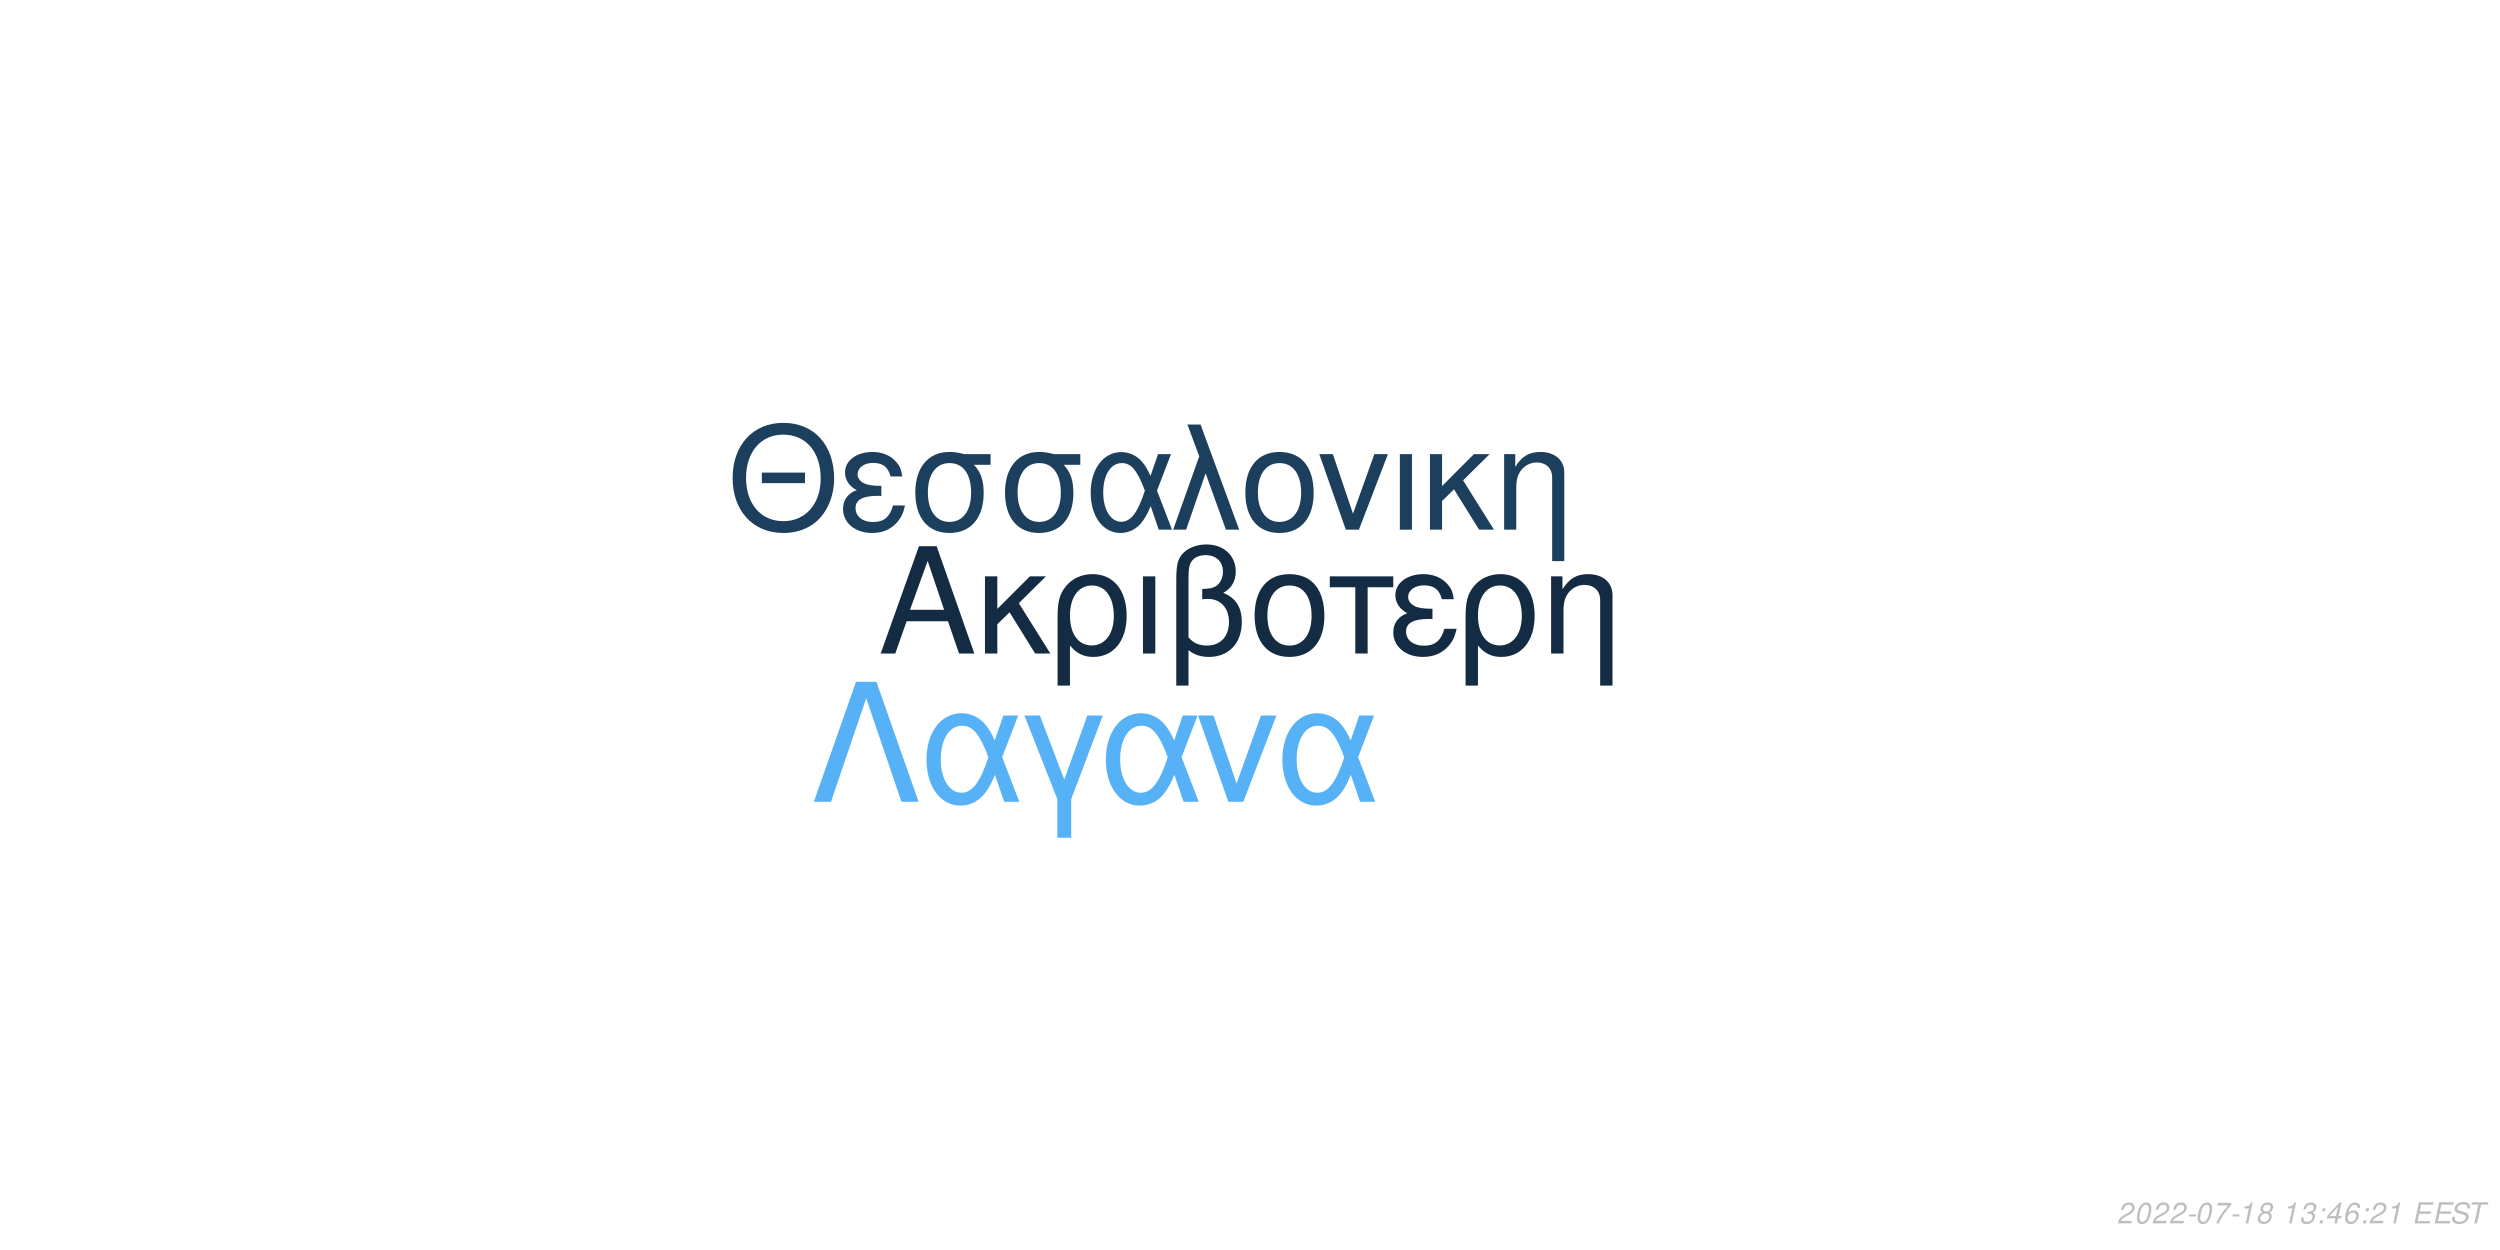
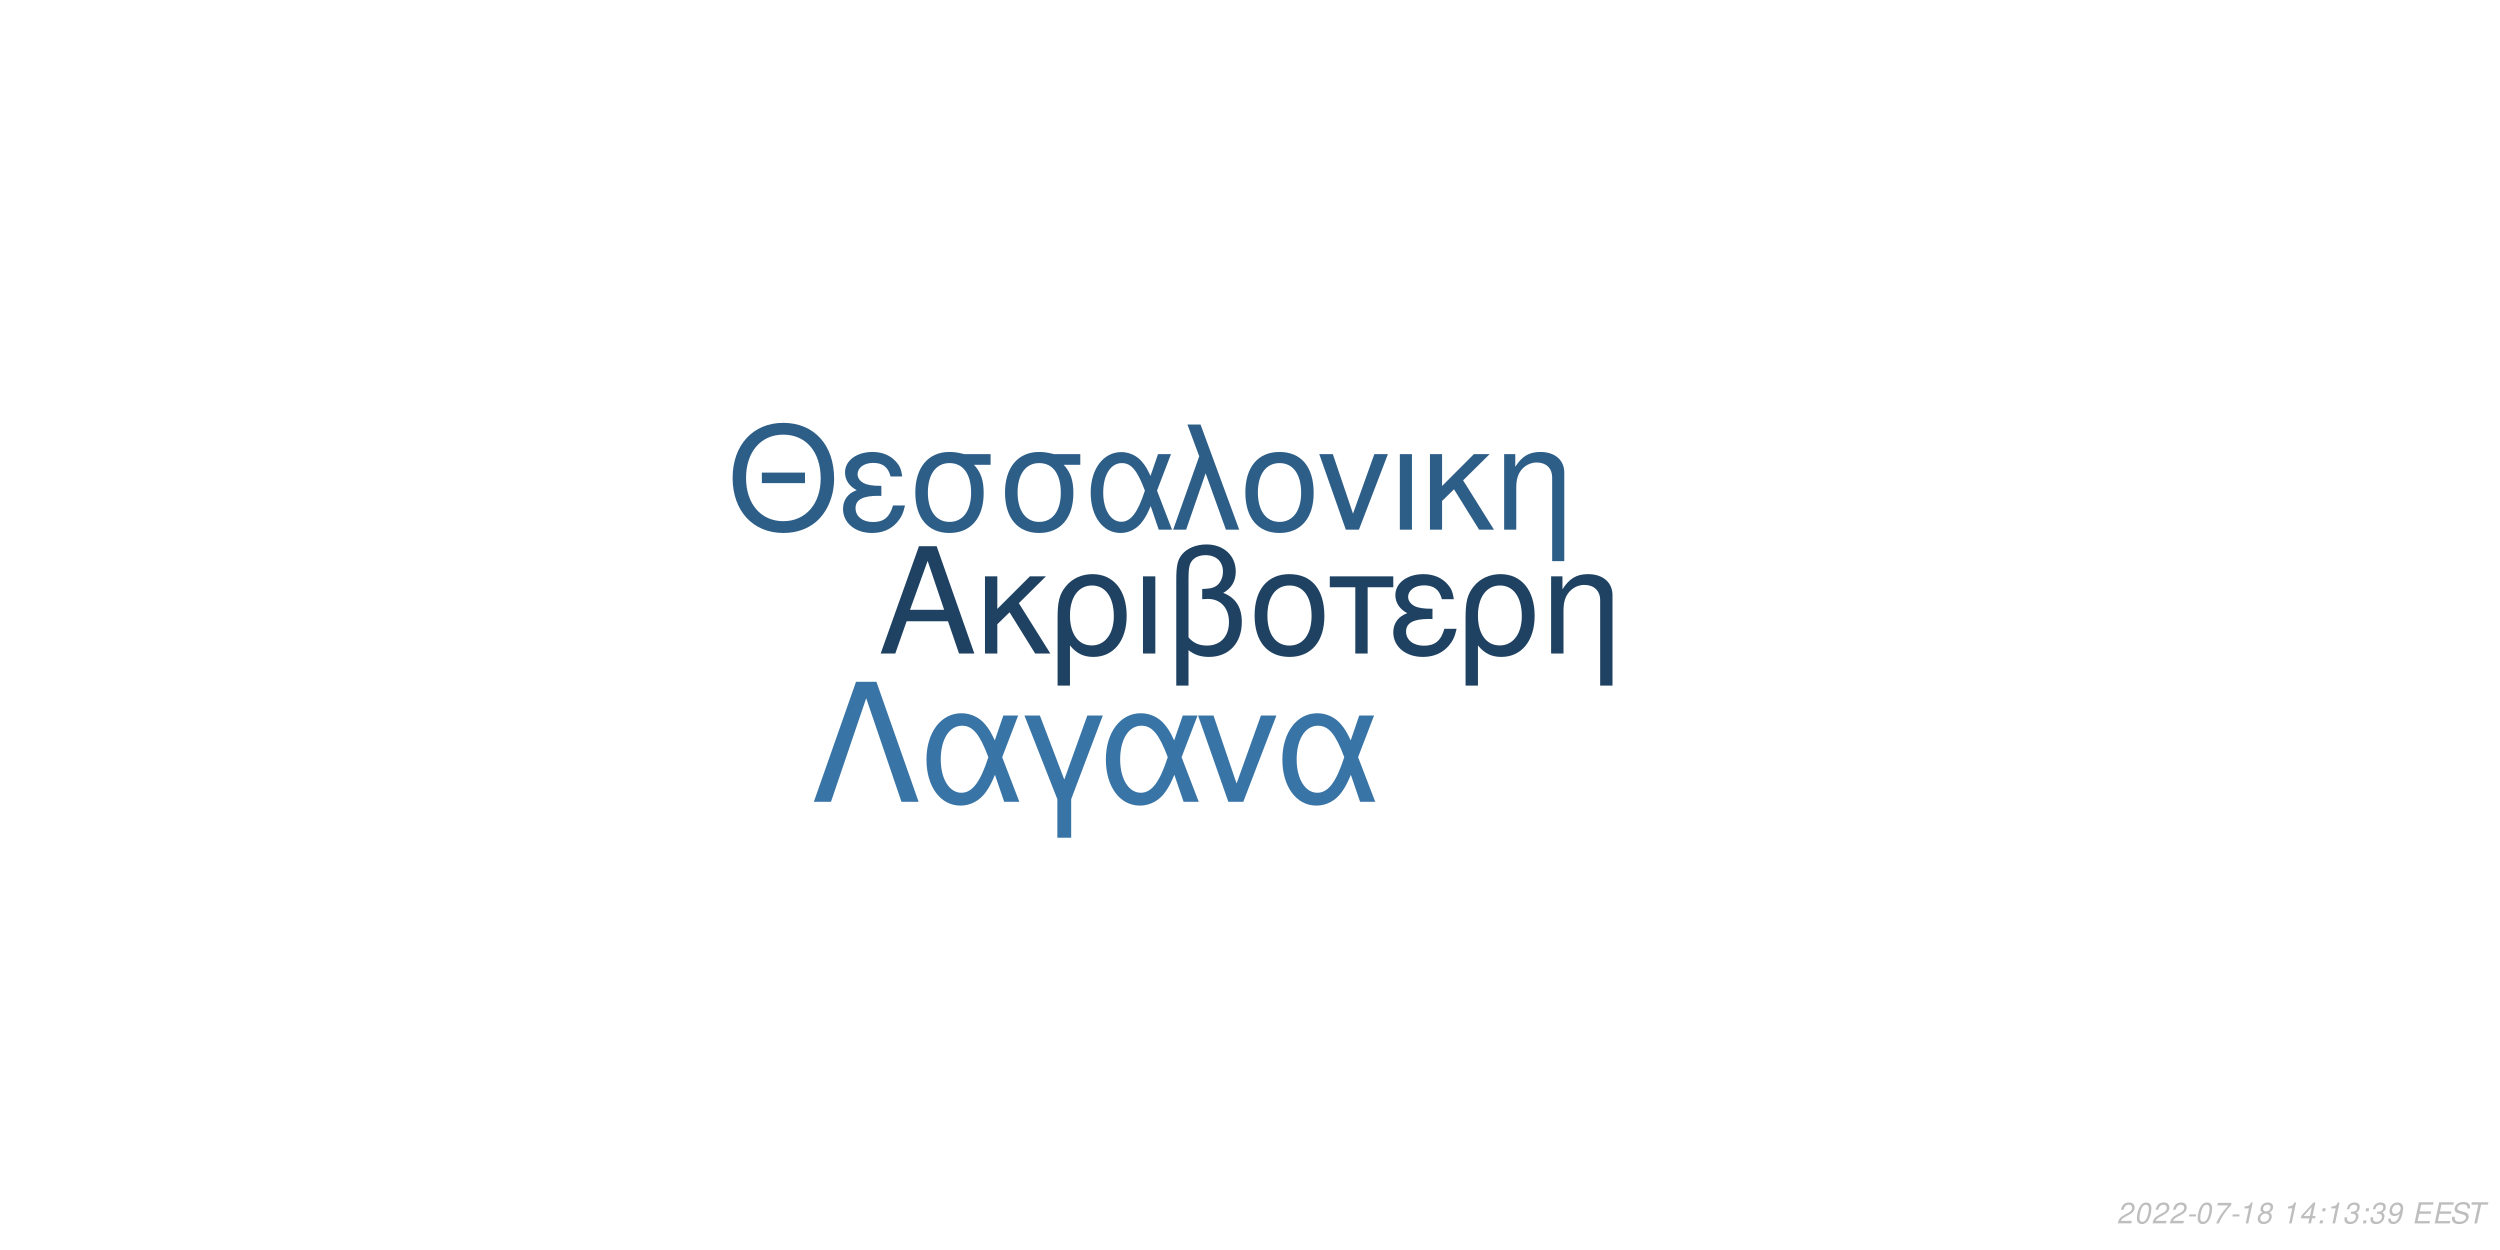
<svg xmlns="http://www.w3.org/2000/svg" xmlns:xlink="http://www.w3.org/1999/xlink" width="864pt" height="432pt" viewBox="0 0 864 432" version="1.1">
  <defs>
    <g>
      <symbol overflow="visible" id="glyph0-0">
        <path style="stroke:none;" d="" />
      </symbol>
      <symbol overflow="visible" id="glyph0-1">
        <path style="stroke:none;" d="M 24.125 -11.141 L 27.938 0 L 33.234 0 L 20.203 -37.094 L 14.094 -37.094 L 0.859 0 L 5.906 0 L 9.828 -11.141 Z M 22.797 -15.109 L 11 -15.109 L 17.094 -32.016 Z M 22.797 -15.109 " />
      </symbol>
      <symbol overflow="visible" id="glyph0-2">
        <path style="stroke:none;" d="M 7.172 -15.422 L 7.172 -26.672 L 2.906 -26.672 L 2.906 0 L 7.172 0 L 7.172 -10.125 L 11.406 -14.25 L 20.25 0 L 25.5 0 L 14.609 -17.406 L 23.969 -26.672 L 18.422 -26.672 Z M 7.172 -15.422 " />
      </symbol>
      <symbol overflow="visible" id="glyph0-3">
        <path style="stroke:none;" d="M 3 11.094 L 7.281 11.094 L 7.281 -2.797 C 9.516 -0.047 11.953 1.172 15.375 1.172 C 22.344 1.172 26.875 -4.422 26.875 -13.031 C 26.875 -21.891 22.297 -27.438 15.062 -27.438 C 11.297 -27.438 7.984 -25.906 5.797 -23.156 C 3.672 -20.516 3 -17.969 3 -12.359 Z M 14.906 -23.516 C 19.547 -23.516 22.438 -19.438 22.438 -12.922 C 22.438 -6.812 19.391 -2.797 14.812 -2.797 C 10.172 -2.797 7.281 -6.766 7.281 -13.125 C 7.281 -19.484 10.234 -23.516 14.906 -23.516 Z M 14.906 -23.516 " />
      </symbol>
      <symbol overflow="visible" id="glyph0-4">
        <path style="stroke:none;" d="M 3.516 0 L 7.781 0 L 7.781 -26.672 L 3.516 -26.672 Z M 3.516 0 " />
      </symbol>
      <symbol overflow="visible" id="glyph0-5">
        <path style="stroke:none;" d="M 4.016 11.094 L 8.25 11.094 L 8.25 -1.172 C 10.172 0.406 12.422 1.172 15.312 1.172 C 22.188 1.172 26.672 -3.609 26.672 -10.891 C 26.672 -15.984 24.578 -19.234 20.25 -20.969 C 23.109 -22.547 24.578 -25.031 24.578 -28.344 C 24.578 -33.844 20.406 -37.703 14.453 -37.703 C 10.938 -37.703 7.734 -36.391 6 -34.25 C 4.484 -32.422 4.016 -30.328 4.016 -25.391 Z M 8.25 -25.656 C 8.25 -29.359 8.5 -30.844 9.469 -32.062 C 10.375 -33.281 12.156 -34 14.094 -34 C 17.812 -34 20.156 -31.812 20.156 -28.297 C 20.156 -25.953 18.984 -23.812 17.297 -23.047 C 16.281 -22.547 15.469 -22.438 12.984 -22.297 L 12.984 -18.781 C 13.734 -18.828 14.344 -18.875 14.969 -18.875 C 19.344 -18.875 22.234 -15.719 22.234 -10.891 C 22.234 -5.906 19.281 -2.75 14.656 -2.75 C 11.953 -2.75 9.922 -3.609 8.25 -5.594 Z M 8.25 -25.656 " />
      </symbol>
      <symbol overflow="visible" id="glyph0-6">
        <path style="stroke:none;" d="M 14.094 -27.438 C 6.562 -27.438 2.094 -22.094 2.094 -13.125 C 2.094 -4.125 6.562 1.172 14.141 1.172 C 21.672 1.172 26.203 -4.172 26.203 -12.922 C 26.203 -22.188 21.828 -27.438 14.094 -27.438 Z M 14.141 -23.516 C 18.938 -23.516 21.781 -19.594 21.781 -12.984 C 21.781 -6.672 18.828 -2.75 14.141 -2.75 C 9.422 -2.75 6.516 -6.672 6.516 -13.125 C 6.516 -19.594 9.422 -23.516 14.141 -23.516 Z M 14.141 -23.516 " />
      </symbol>
      <symbol overflow="visible" id="glyph0-7">
        <path style="stroke:none;" d="M 7.891 0 L 12.156 0 L 12.156 -22.906 L 21.016 -22.906 L 21.016 -26.672 L -0.922 -26.672 L -0.922 -22.906 L 7.891 -22.906 Z M 7.891 0 " />
      </symbol>
      <symbol overflow="visible" id="glyph0-8">
        <path style="stroke:none;" d="M 14.562 -15.469 C 11.344 -15.469 9.562 -15.781 8.297 -16.438 C 6.922 -17.203 6.156 -18.328 6.156 -19.547 C 6.156 -21.891 8.453 -23.562 11.656 -23.562 C 15.062 -23.562 16.953 -22.094 17.812 -18.781 L 21.938 -18.781 C 21.578 -21.266 21.062 -22.5 19.797 -23.922 C 17.812 -26.203 14.906 -27.438 11.453 -27.438 C 5.797 -27.438 1.734 -24.375 1.734 -20.203 C 1.734 -17.609 3.156 -15.375 5.859 -13.938 C 2.797 -12.875 1.016 -10.484 1.016 -7.328 C 1.016 -2.391 5.297 1.172 11.25 1.172 C 14.969 1.172 17.906 -0.109 20.156 -2.641 C 21.578 -4.328 22.297 -5.797 22.906 -8.547 L 18.672 -8.547 C 17.5 -4.422 15.422 -2.703 11.609 -2.703 C 7.938 -2.703 5.438 -4.688 5.438 -7.578 C 5.438 -10.578 7.938 -11.953 13.484 -11.953 C 13.641 -11.953 14.094 -11.953 14.562 -11.906 Z M 14.562 -15.469 " />
      </symbol>
      <symbol overflow="visible" id="glyph0-9">
        <path style="stroke:none;" d="M 3.562 -26.672 L 3.562 0 L 7.844 0 L 7.844 -14.703 C 7.844 -17.906 8.5 -19.891 10.031 -21.531 C 11.406 -22.953 13.188 -23.719 15.062 -23.719 C 18.375 -23.719 20.516 -21.672 20.516 -18.469 L 20.516 11.094 L 24.781 11.094 L 24.781 -20.156 C 24.781 -24.578 21.469 -27.438 16.328 -27.438 C 12.359 -27.438 9.828 -25.906 7.484 -22.188 L 7.484 -26.672 Z M 3.562 -26.672 " />
      </symbol>
      <symbol overflow="visible" id="glyph1-0">
        <path style="stroke:none;" d="" />
      </symbol>
      <symbol overflow="visible" id="glyph1-1">
        <path style="stroke:none;" d="M 26.859 -19.734 L 11.953 -19.734 L 11.953 -16.094 L 26.859 -16.094 Z M 19.328 -36.922 C 8.922 -36.922 1.844 -29.25 1.844 -17.891 C 1.844 -6.484 8.875 1.141 19.391 1.141 C 23.812 1.141 27.703 -0.203 30.641 -2.688 C 34.578 -6.031 36.922 -11.656 36.922 -17.594 C 36.922 -29.297 30 -36.922 19.328 -36.922 Z M 19.328 -32.844 C 27.203 -32.844 32.281 -26.906 32.281 -17.688 C 32.281 -8.922 27.062 -2.938 19.391 -2.938 C 11.609 -2.938 6.484 -8.922 6.484 -17.891 C 6.484 -26.859 11.609 -32.844 19.328 -32.844 Z M 19.328 -32.844 " />
      </symbol>
      <symbol overflow="visible" id="glyph1-2">
        <path style="stroke:none;" d="M 14.25 -15.141 C 11.109 -15.141 9.375 -15.453 8.125 -16.094 C 6.781 -16.844 6.031 -17.938 6.031 -19.141 C 6.031 -21.422 8.266 -23.078 11.406 -23.078 C 14.75 -23.078 16.594 -21.625 17.438 -18.391 L 21.469 -18.391 C 21.125 -20.828 20.625 -22.031 19.391 -23.422 C 17.438 -25.656 14.594 -26.859 11.219 -26.859 C 5.688 -26.859 1.688 -23.875 1.688 -19.781 C 1.688 -17.234 3.094 -15.047 5.734 -13.656 C 2.734 -12.609 1 -10.266 1 -7.172 C 1 -2.344 5.188 1.141 11.016 1.141 C 14.656 1.141 17.547 -0.094 19.734 -2.594 C 21.125 -4.234 21.828 -5.688 22.422 -8.375 L 18.281 -8.375 C 17.141 -4.328 15.094 -2.641 11.359 -2.641 C 7.766 -2.641 5.328 -4.578 5.328 -7.422 C 5.328 -10.359 7.766 -11.703 13.203 -11.703 C 13.359 -11.703 13.797 -11.703 14.25 -11.656 Z M 14.25 -15.141 " />
      </symbol>
      <symbol overflow="visible" id="glyph1-3">
        <path style="stroke:none;" d="M 29 -26.109 L 19.938 -26.109 C 17.594 -26.703 16.438 -26.859 14.703 -26.859 C 7.469 -26.859 2.984 -21.469 2.984 -12.859 C 2.984 -4.031 7.375 1.141 14.797 1.141 C 22.172 1.141 26.609 -4.078 26.609 -12.656 C 26.609 -17.047 25.656 -19.828 23.266 -22.422 L 29 -22.422 Z M 14.797 -23.016 C 19.531 -23.016 22.266 -19.234 22.266 -12.75 C 22.266 -6.531 19.438 -2.688 14.797 -2.688 C 10.172 -2.688 7.328 -6.531 7.328 -12.859 C 7.328 -19.188 10.172 -23.016 14.797 -23.016 Z M 14.797 -23.016 " />
      </symbol>
      <symbol overflow="visible" id="glyph1-4">
        <path style="stroke:none;" d="M 29.344 -26.109 L 24.859 -26.109 L 22.266 -18.578 C 21.125 -21.031 20.484 -22.125 19.328 -23.469 C 17.547 -25.609 14.906 -26.812 12.156 -26.812 C 5.984 -26.812 1.594 -20.984 1.594 -12.812 C 1.594 -4.578 5.828 1.141 11.906 1.141 C 14.953 1.141 17.734 -0.344 19.625 -3.047 C 20.672 -4.531 21.281 -5.688 22.328 -8.172 L 25.109 0 L 29.703 0 L 24.516 -13.5 Z M 20.328 -13.5 C 17.891 -5.922 15.453 -2.734 12.156 -2.734 C 8.516 -2.734 5.922 -6.922 5.922 -12.812 C 5.922 -18.938 8.516 -23.016 12.359 -23.016 C 15.594 -23.016 17.688 -20.531 20.328 -13.5 Z M 20.328 -13.5 " />
      </symbol>
      <symbol overflow="visible" id="glyph1-5">
        <path style="stroke:none;" d="M 1.094 0 L 5.578 0 L 12.312 -19.484 L 19.328 0 L 23.922 0 L 10.562 -36.328 L 6.031 -36.328 L 10.109 -25.359 Z M 1.094 0 " />
      </symbol>
      <symbol overflow="visible" id="glyph1-6">
        <path style="stroke:none;" d="M 13.797 -26.859 C 6.422 -26.859 2.047 -21.625 2.047 -12.859 C 2.047 -4.031 6.422 1.141 13.859 1.141 C 21.234 1.141 25.656 -4.078 25.656 -12.656 C 25.656 -21.719 21.375 -26.859 13.797 -26.859 Z M 13.859 -23.016 C 18.531 -23.016 21.328 -19.188 21.328 -12.703 C 21.328 -6.531 18.438 -2.688 13.859 -2.688 C 9.219 -2.688 6.375 -6.531 6.375 -12.859 C 6.375 -19.188 9.219 -23.016 13.859 -23.016 Z M 13.859 -23.016 " />
      </symbol>
      <symbol overflow="visible" id="glyph1-7">
        <path style="stroke:none;" d="M 14.297 0 L 24.312 -26.109 L 19.625 -26.109 L 12.25 -5.531 L 5.281 -26.109 L 0.594 -26.109 L 9.766 0 Z M 14.297 0 " />
      </symbol>
      <symbol overflow="visible" id="glyph1-8">
        <path style="stroke:none;" d="M 3.438 0 L 7.625 0 L 7.625 -26.109 L 3.438 -26.109 Z M 3.438 0 " />
      </symbol>
      <symbol overflow="visible" id="glyph1-9">
        <path style="stroke:none;" d="M 7.031 -15.094 L 7.031 -26.109 L 2.844 -26.109 L 2.844 0 L 7.031 0 L 7.031 -9.922 L 11.156 -13.953 L 19.828 0 L 24.969 0 L 14.297 -17.047 L 23.469 -26.109 L 18.031 -26.109 Z M 7.031 -15.094 " />
      </symbol>
      <symbol overflow="visible" id="glyph1-10">
        <path style="stroke:none;" d="M 3.484 -26.109 L 3.484 0 L 7.672 0 L 7.672 -14.406 C 7.672 -17.547 8.328 -19.484 9.812 -21.078 C 11.156 -22.469 12.906 -23.219 14.75 -23.219 C 17.984 -23.219 20.078 -21.234 20.078 -18.094 L 20.078 10.859 L 24.266 10.859 L 24.266 -19.734 C 24.266 -24.062 21.031 -26.859 16 -26.859 C 12.109 -26.859 9.609 -25.359 7.328 -21.719 L 7.328 -26.109 Z M 3.484 -26.109 " />
      </symbol>
      <symbol overflow="visible" id="glyph2-0">
        <path style="stroke:none;" d="" />
      </symbol>
      <symbol overflow="visible" id="glyph2-1">
        <path style="stroke:none;" d="M 22.531 -41.484 L 15.484 -41.484 L 0.906 0 L 6.828 0 L 19 -35.797 L 31.188 0 L 37.109 0 Z M 22.531 -41.484 " />
      </symbol>
      <symbol overflow="visible" id="glyph2-2">
        <path style="stroke:none;" d="M 33.516 -29.812 L 28.391 -29.812 L 25.438 -21.219 C 24.125 -24.016 23.391 -25.266 22.078 -26.797 C 20.031 -29.25 17.016 -30.609 13.891 -30.609 C 6.828 -30.609 1.828 -23.953 1.828 -14.625 C 1.828 -5.234 6.656 1.312 13.594 1.312 C 17.078 1.312 20.266 -0.391 22.422 -3.469 C 23.609 -5.172 24.297 -6.484 25.5 -9.328 L 28.688 0 L 33.922 0 L 28 -15.422 Z M 23.219 -15.422 C 20.422 -6.766 17.641 -3.125 13.891 -3.125 C 9.734 -3.125 6.766 -7.906 6.766 -14.625 C 6.766 -21.625 9.734 -26.297 14.109 -26.297 C 17.812 -26.297 20.203 -23.453 23.219 -15.422 Z M 23.219 -15.422 " />
      </symbol>
      <symbol overflow="visible" id="glyph2-3">
        <path style="stroke:none;" d="M 12.062 12.406 L 16.844 12.406 L 16.844 -0.906 L 27.766 -29.812 L 22.422 -29.812 L 14.453 -7.688 L 6.031 -29.812 L 0.688 -29.812 L 12.062 -0.906 Z M 12.062 12.406 " />
      </symbol>
      <symbol overflow="visible" id="glyph2-4">
        <path style="stroke:none;" d="M 16.328 0 L 27.766 -29.812 L 22.422 -29.812 L 14 -6.312 L 6.031 -29.812 L 0.688 -29.812 L 11.156 0 Z M 16.328 0 " />
      </symbol>
      <symbol overflow="visible" id="glyph3-0">
        <path style="stroke:none;" d="" />
      </symbol>
      <symbol overflow="visible" id="glyph3-1">
        <path style="stroke:none;" d="M 5.234 -0.875 L 1.469 -0.875 C 1.641 -1.375 2.203 -1.891 3.109 -2.344 L 4.234 -2.938 C 5.562 -3.625 6.219 -4.469 6.219 -5.484 C 6.219 -5.938 6.062 -6.359 5.797 -6.656 C 5.469 -7.047 4.984 -7.234 4.312 -7.234 C 2.766 -7.234 1.891 -6.453 1.484 -4.734 L 2.375 -4.734 C 2.484 -5.188 2.609 -5.484 2.797 -5.75 C 3.094 -6.203 3.609 -6.453 4.188 -6.453 C 4.891 -6.453 5.344 -6.031 5.344 -5.375 C 5.344 -4.703 4.859 -4.094 4.016 -3.656 L 2.984 -3.125 C 1.234 -2.188 0.797 -1.656 0.344 -0.016 L 5.047 -0.016 Z M 5.234 -0.875 " />
      </symbol>
      <symbol overflow="visible" id="glyph3-2">
        <path style="stroke:none;" d="M 4.203 -7.234 C 3.375 -7.234 2.688 -6.812 2.125 -5.984 C 1.484 -5.047 0.984 -3.188 0.984 -1.734 C 0.984 -1.109 1.172 -0.562 1.484 -0.266 C 1.797 0.047 2.281 0.234 2.766 0.234 C 3.625 0.234 4.281 -0.156 4.859 -1.016 C 5.516 -1.953 6 -3.797 6 -5.266 C 6 -6.5 5.328 -7.234 4.203 -7.234 Z M 4.094 -6.453 C 4.734 -6.453 5.125 -5.984 5.125 -5.156 C 5.125 -4.203 4.781 -2.625 4.406 -1.812 C 3.984 -0.938 3.516 -0.547 2.875 -0.547 C 2.25 -0.547 1.875 -1.031 1.875 -1.828 C 1.875 -2.797 2.203 -4.344 2.594 -5.203 C 2.984 -6.047 3.453 -6.453 4.094 -6.453 Z M 4.094 -6.453 " />
      </symbol>
      <symbol overflow="visible" id="glyph3-3">
        <path style="stroke:none;" d="M 3.516 -3.125 L 1.125 -3.125 L 0.969 -2.406 L 3.359 -2.406 Z M 3.516 -3.125 " />
      </symbol>
      <symbol overflow="visible" id="glyph3-4">
        <path style="stroke:none;" d="M 6.703 -7.094 L 1.953 -7.094 L 1.766 -6.219 L 5.594 -6.219 C 3.344 -3.688 2.266 -2.109 1.375 0 L 2.344 0 C 3.031 -1.906 4.828 -4.594 6.547 -6.281 Z M 6.703 -7.094 " />
      </symbol>
      <symbol overflow="visible" id="glyph3-5">
        <path style="stroke:none;" d="M 3.703 -5.188 L 2.594 0 L 3.469 0 L 5.016 -7.234 L 4.438 -7.234 C 3.906 -6.156 3.688 -6.016 2.234 -5.812 L 2.109 -5.188 Z M 3.703 -5.188 " />
      </symbol>
      <symbol overflow="visible" id="glyph3-6">
        <path style="stroke:none;" d="M 4.766 -3.797 C 5.078 -3.969 5.234 -4.078 5.438 -4.234 C 5.812 -4.594 6.062 -5.172 6.062 -5.734 C 6.062 -6.625 5.344 -7.234 4.266 -7.234 C 2.812 -7.234 1.703 -6.219 1.703 -4.875 C 1.703 -4.406 1.875 -4.125 2.359 -3.812 C 1.297 -3.312 0.75 -2.516 0.75 -1.469 C 0.75 -0.438 1.547 0.234 2.812 0.234 C 3.656 0.234 4.359 -0.094 4.938 -0.734 C 5.359 -1.234 5.609 -1.859 5.609 -2.438 C 5.609 -3.047 5.312 -3.516 4.766 -3.797 Z M 4.109 -6.453 C 4.797 -6.453 5.188 -6.125 5.188 -5.578 C 5.188 -5.266 5.062 -4.922 4.859 -4.672 C 4.562 -4.312 4.188 -4.156 3.656 -4.156 C 2.984 -4.156 2.594 -4.453 2.594 -4.984 C 2.594 -5.859 3.203 -6.453 4.109 -6.453 Z M 3.453 -3.406 C 4.234 -3.406 4.734 -2.984 4.734 -2.312 C 4.734 -1.312 3.922 -0.547 2.875 -0.547 C 2.125 -0.547 1.625 -0.969 1.625 -1.625 C 1.625 -2.609 2.438 -3.406 3.453 -3.406 Z M 3.453 -3.406 " />
      </symbol>
      <symbol overflow="visible" id="glyph3-7">
        <path style="stroke:none;" d="" />
      </symbol>
      <symbol overflow="visible" id="glyph3-8">
-         <path style="stroke:none;" d="M 2.922 -3.312 C 3.125 -3.344 3.234 -3.344 3.375 -3.344 C 4.203 -3.344 4.688 -3 4.688 -2.406 C 4.688 -1.312 3.906 -0.547 2.781 -0.547 C 2.047 -0.547 1.594 -0.938 1.594 -1.562 C 1.594 -1.719 1.609 -1.844 1.656 -2.094 L 0.766 -2.094 C 0.734 -1.797 0.719 -1.641 0.719 -1.469 C 0.719 -0.375 1.406 0.234 2.641 0.234 C 3.547 0.234 4.297 -0.078 4.812 -0.656 C 5.266 -1.156 5.562 -1.875 5.562 -2.547 C 5.562 -3.125 5.344 -3.453 4.797 -3.734 C 5.641 -4.234 6.016 -4.844 6.016 -5.734 C 6.016 -6.656 5.312 -7.234 4.203 -7.234 C 3.375 -7.234 2.672 -6.938 2.188 -6.375 C 1.891 -6.031 1.703 -5.641 1.516 -4.906 L 2.391 -4.906 C 2.5 -5.359 2.594 -5.594 2.734 -5.812 C 3.047 -6.234 3.516 -6.453 4.078 -6.453 C 4.734 -6.453 5.141 -6.125 5.141 -5.578 C 5.141 -5.188 5.016 -4.797 4.797 -4.547 C 4.516 -4.234 4 -4.062 3.266 -4.062 L 3.078 -4.062 Z M 2.922 -3.312 " />
+         <path style="stroke:none;" d="M 3.625 -1.75 L 3.266 0 L 4.141 0 L 4.516 -1.75 L 5.562 -1.75 L 5.734 -2.531 L 4.688 -2.531 L 5.688 -7.234 L 5.016 -7.234 L 0.844 -2.672 L 0.641 -1.75 Z M 3.797 -2.531 L 1.594 -2.531 L 4.469 -5.703 Z M 3.797 -2.531 " />
      </symbol>
      <symbol overflow="visible" id="glyph3-9">
        <path style="stroke:none;" d="M 2.359 -1.031 L 1.312 -1.031 L 1.094 0 L 2.141 0 Z M 3.266 -5.234 L 2.219 -5.234 L 2 -4.203 L 3.047 -4.203 Z M 3.266 -5.234 " />
      </symbol>
      <symbol overflow="visible" id="glyph3-10">
-         <path style="stroke:none;" d="M 3.625 -1.75 L 3.266 0 L 4.141 0 L 4.516 -1.75 L 5.562 -1.75 L 5.734 -2.531 L 4.688 -2.531 L 5.688 -7.234 L 5.016 -7.234 L 0.844 -2.672 L 0.641 -1.75 Z M 3.797 -2.531 L 1.594 -2.531 L 4.469 -5.703 Z M 3.797 -2.531 " />
+         <path style="stroke:none;" d="M 2.922 -3.312 C 3.125 -3.344 3.234 -3.344 3.375 -3.344 C 4.203 -3.344 4.688 -3 4.688 -2.406 C 4.688 -1.312 3.906 -0.547 2.781 -0.547 C 2.047 -0.547 1.594 -0.938 1.594 -1.562 C 1.594 -1.719 1.609 -1.844 1.656 -2.094 L 0.766 -2.094 C 0.734 -1.797 0.719 -1.641 0.719 -1.469 C 0.719 -0.375 1.406 0.234 2.641 0.234 C 3.547 0.234 4.297 -0.078 4.812 -0.656 C 5.266 -1.156 5.562 -1.875 5.562 -2.547 C 5.562 -3.125 5.344 -3.453 4.797 -3.734 C 5.641 -4.234 6.016 -4.844 6.016 -5.734 C 6.016 -6.656 5.312 -7.234 4.203 -7.234 C 3.375 -7.234 2.672 -6.938 2.188 -6.375 C 1.891 -6.031 1.703 -5.641 1.516 -4.906 L 2.391 -4.906 C 2.5 -5.359 2.594 -5.594 2.734 -5.812 C 3.047 -6.234 3.516 -6.453 4.078 -6.453 C 4.734 -6.453 5.141 -6.125 5.141 -5.578 C 5.141 -5.188 5.016 -4.797 4.797 -4.547 C 4.516 -4.234 4 -4.062 3.266 -4.062 L 3.078 -4.062 Z M 2.922 -3.312 " />
      </symbol>
      <symbol overflow="visible" id="glyph3-11">
-         <path style="stroke:none;" d="M 6.125 -5.344 L 6.141 -5.625 C 6.141 -6.609 5.453 -7.234 4.391 -7.234 C 3.438 -7.234 2.641 -6.719 2.016 -5.703 C 1.422 -4.781 0.938 -2.953 0.938 -1.688 C 0.938 -0.516 1.688 0.234 2.859 0.234 C 3.703 0.234 4.438 -0.156 5 -0.875 C 5.406 -1.422 5.672 -2.156 5.672 -2.766 C 5.672 -3.812 4.969 -4.5 3.906 -4.5 C 3.234 -4.5 2.672 -4.234 2.094 -3.625 C 2.406 -5.375 3.234 -6.453 4.25 -6.453 C 4.703 -6.453 5.062 -6.234 5.172 -5.844 C 5.203 -5.719 5.234 -5.578 5.25 -5.344 Z M 3.656 -3.734 C 4.344 -3.734 4.797 -3.281 4.797 -2.625 C 4.797 -1.469 3.984 -0.547 2.984 -0.547 C 2.297 -0.547 1.812 -1.047 1.812 -1.766 C 1.812 -2.859 2.625 -3.734 3.656 -3.734 Z M 3.656 -3.734 " />
+         <path style="stroke:none;" d="M 0.844 -1.656 C 0.844 -1.547 0.844 -1.438 0.844 -1.375 C 0.844 -0.406 1.531 0.234 2.578 0.234 C 3.203 0.234 3.766 0.016 4.297 -0.438 C 4.938 -1 5.312 -1.656 5.594 -2.719 C 5.844 -3.672 6.016 -4.766 6.016 -5.375 C 6.016 -5.844 5.844 -6.328 5.547 -6.656 C 5.203 -7.031 4.703 -7.234 4.062 -7.234 C 2.516 -7.234 1.297 -5.938 1.297 -4.266 C 1.297 -3.203 1.984 -2.547 3.047 -2.547 C 3.484 -2.547 3.953 -2.672 4.281 -2.891 C 4.406 -2.984 4.547 -3.078 4.828 -3.344 C 4.438 -1.484 3.703 -0.547 2.703 -0.547 C 2.109 -0.547 1.719 -0.938 1.719 -1.547 L 1.719 -1.656 Z M 3.953 -6.453 C 4.625 -6.453 5.141 -5.953 5.141 -5.281 C 5.141 -4.188 4.312 -3.312 3.297 -3.312 C 2.594 -3.312 2.172 -3.734 2.172 -4.453 C 2.172 -5.562 2.984 -6.453 3.953 -6.453 Z M 3.953 -6.453 " />
      </symbol>
      <symbol overflow="visible" id="glyph3-12">
        <path style="stroke:none;" d="M 2.547 -3.312 L 6.5 -3.312 L 6.688 -4.141 L 2.719 -4.141 L 3.219 -6.469 L 7.344 -6.469 L 7.516 -7.297 L 2.453 -7.297 L 0.906 0 L 6.125 0 L 6.297 -0.812 L 2.016 -0.812 Z M 2.547 -3.312 " />
      </symbol>
      <symbol overflow="visible" id="glyph3-13">
        <path style="stroke:none;" d="M 7.062 -5.156 C 7.125 -5.438 7.141 -5.562 7.141 -5.703 C 7.141 -6.156 6.938 -6.594 6.594 -6.891 C 6.188 -7.25 5.656 -7.406 4.875 -7.406 C 3.844 -7.406 3.047 -7.125 2.5 -6.562 C 2.094 -6.141 1.781 -5.438 1.781 -4.922 C 1.781 -4.297 2.219 -3.766 2.891 -3.562 L 4.594 -3.094 C 5.406 -2.859 5.734 -2.578 5.734 -2.094 C 5.734 -1.781 5.547 -1.406 5.266 -1.141 C 4.844 -0.766 4.266 -0.578 3.453 -0.578 C 2.328 -0.578 1.812 -0.984 1.812 -1.906 C 1.812 -2.047 1.812 -2.125 1.844 -2.312 L 0.984 -2.312 C 0.906 -2.062 0.891 -1.906 0.891 -1.688 C 0.891 -0.484 1.797 0.234 3.297 0.234 C 4.359 0.234 5.234 -0.062 5.812 -0.609 C 6.344 -1.078 6.688 -1.797 6.688 -2.375 C 6.688 -2.641 6.609 -2.906 6.453 -3.156 C 6.234 -3.5 5.938 -3.703 5.469 -3.828 L 3.75 -4.312 C 2.984 -4.547 2.734 -4.734 2.734 -5.188 C 2.734 -5.547 2.875 -5.844 3.188 -6.109 C 3.547 -6.438 4.031 -6.594 4.703 -6.594 C 5.266 -6.594 5.688 -6.484 5.906 -6.297 C 6.094 -6.125 6.219 -5.797 6.219 -5.516 C 6.219 -5.422 6.203 -5.344 6.188 -5.156 Z M 7.062 -5.156 " />
      </symbol>
      <symbol overflow="visible" id="glyph3-14">
        <path style="stroke:none;" d="M 4.938 -6.469 L 7.312 -6.469 L 7.484 -7.297 L 1.75 -7.297 L 1.578 -6.469 L 3.984 -6.469 L 2.609 0 L 3.547 0 Z M 4.938 -6.469 " />
      </symbol>
    </g>
  </defs>
  <g id="surface1">
    <rect x="0" y="0" width="864" height="432" style="fill:rgb(100%,100%,100%);fill-opacity:1;stroke:none;" />
-     <g style="fill:rgb(7.451%,16.863%,26.275%);fill-opacity:1;">
+     <g style="fill:rgb(12.157%,25.882%,38.431%);fill-opacity:1;">
      <use xlink:href="#glyph0-1" x="303.5" y="225.861" />
      <use xlink:href="#glyph0-2" x="337.5" y="225.861" />
      <use xlink:href="#glyph0-3" x="362.5" y="225.861" />
      <use xlink:href="#glyph0-4" x="391.5" y="225.861" />
      <use xlink:href="#glyph0-5" x="402.5" y="225.861" />
      <use xlink:href="#glyph0-6" x="431.5" y="225.861" />
      <use xlink:href="#glyph0-7" x="460.5" y="225.861" />
      <use xlink:href="#glyph0-8" x="480.5" y="225.861" />
      <use xlink:href="#glyph0-3" x="503.5" y="225.861" />
      <use xlink:href="#glyph0-9" x="532.5" y="225.861" />
    </g>
-     <g style="fill:rgb(11.373%,24.706%,36.863%);fill-opacity:1;">
+     <g style="fill:rgb(17.647%,36.863%,53.333%);fill-opacity:1;">
      <use xlink:href="#glyph1-1" x="251.348" y="183.058" />
      <use xlink:href="#glyph1-2" x="290.348" y="183.058" />
      <use xlink:href="#glyph1-3" x="313.348" y="183.058" />
      <use xlink:href="#glyph1-3" x="344.348" y="183.058" />
      <use xlink:href="#glyph1-4" x="375.348" y="183.058" />
      <use xlink:href="#glyph1-5" x="404.348" y="183.058" />
      <use xlink:href="#glyph1-6" x="428.348" y="183.058" />
      <use xlink:href="#glyph1-7" x="455.348" y="183.058" />
      <use xlink:href="#glyph1-8" x="480.348" y="183.058" />
      <use xlink:href="#glyph1-9" x="491.348" y="183.058" />
      <use xlink:href="#glyph1-10" x="516.348" y="183.058" />
    </g>
-     <g style="fill:rgb(33.725%,69.412%,96.863%);fill-opacity:1;">
+     <g style="fill:rgb(21.961%,45.49%,65.098%);fill-opacity:1;">
      <use xlink:href="#glyph2-1" x="280.359" y="277.105" />
      <use xlink:href="#glyph2-2" x="318.359" y="277.105" />
      <use xlink:href="#glyph2-3" x="353.359" y="277.105" />
      <use xlink:href="#glyph2-2" x="380.359" y="277.105" />
      <use xlink:href="#glyph2-4" x="413.359" y="277.105" />
      <use xlink:href="#glyph2-2" x="441.359" y="277.105" />
    </g>
    <g style="fill:rgb(74.51%,74.51%,74.51%);fill-opacity:1;">
      <use xlink:href="#glyph3-1" x="731.52" y="422.81" />
      <use xlink:href="#glyph3-2" x="737.52" y="422.81" />
      <use xlink:href="#glyph3-1" x="743.52" y="422.81" />
      <use xlink:href="#glyph3-1" x="749.52" y="422.81" />
      <use xlink:href="#glyph3-3" x="755.52" y="422.81" />
      <use xlink:href="#glyph3-2" x="758.52" y="422.81" />
      <use xlink:href="#glyph3-4" x="764.52" y="422.81" />
      <use xlink:href="#glyph3-3" x="770.52" y="422.81" />
      <use xlink:href="#glyph3-5" x="773.52" y="422.81" />
      <use xlink:href="#glyph3-6" x="779.52" y="422.81" />
      <use xlink:href="#glyph3-7" x="785.52" y="422.81" />
      <use xlink:href="#glyph3-5" x="788.52" y="422.81" />
      <use xlink:href="#glyph3-8" x="794.52" y="422.81" />
      <use xlink:href="#glyph3-9" x="800.52" y="422.81" />
-       <use xlink:href="#glyph3-10" x="803.52" y="422.81" />
-       <use xlink:href="#glyph3-11" x="809.52" y="422.81" />
+       <use xlink:href="#glyph3-5" x="803.52" y="422.81" />
+       <use xlink:href="#glyph3-10" x="809.52" y="422.81" />
      <use xlink:href="#glyph3-9" x="815.52" y="422.81" />
-       <use xlink:href="#glyph3-1" x="818.52" y="422.81" />
-       <use xlink:href="#glyph3-5" x="824.52" y="422.81" />
+       <use xlink:href="#glyph3-10" x="818.52" y="422.81" />
+       <use xlink:href="#glyph3-11" x="824.52" y="422.81" />
      <use xlink:href="#glyph3-7" x="830.52" y="422.81" />
      <use xlink:href="#glyph3-12" x="833.52" y="422.81" />
      <use xlink:href="#glyph3-12" x="840.52" y="422.81" />
      <use xlink:href="#glyph3-13" x="846.52" y="422.81" />
      <use xlink:href="#glyph3-14" x="852.52" y="422.81" />
    </g>
  </g>
</svg>
